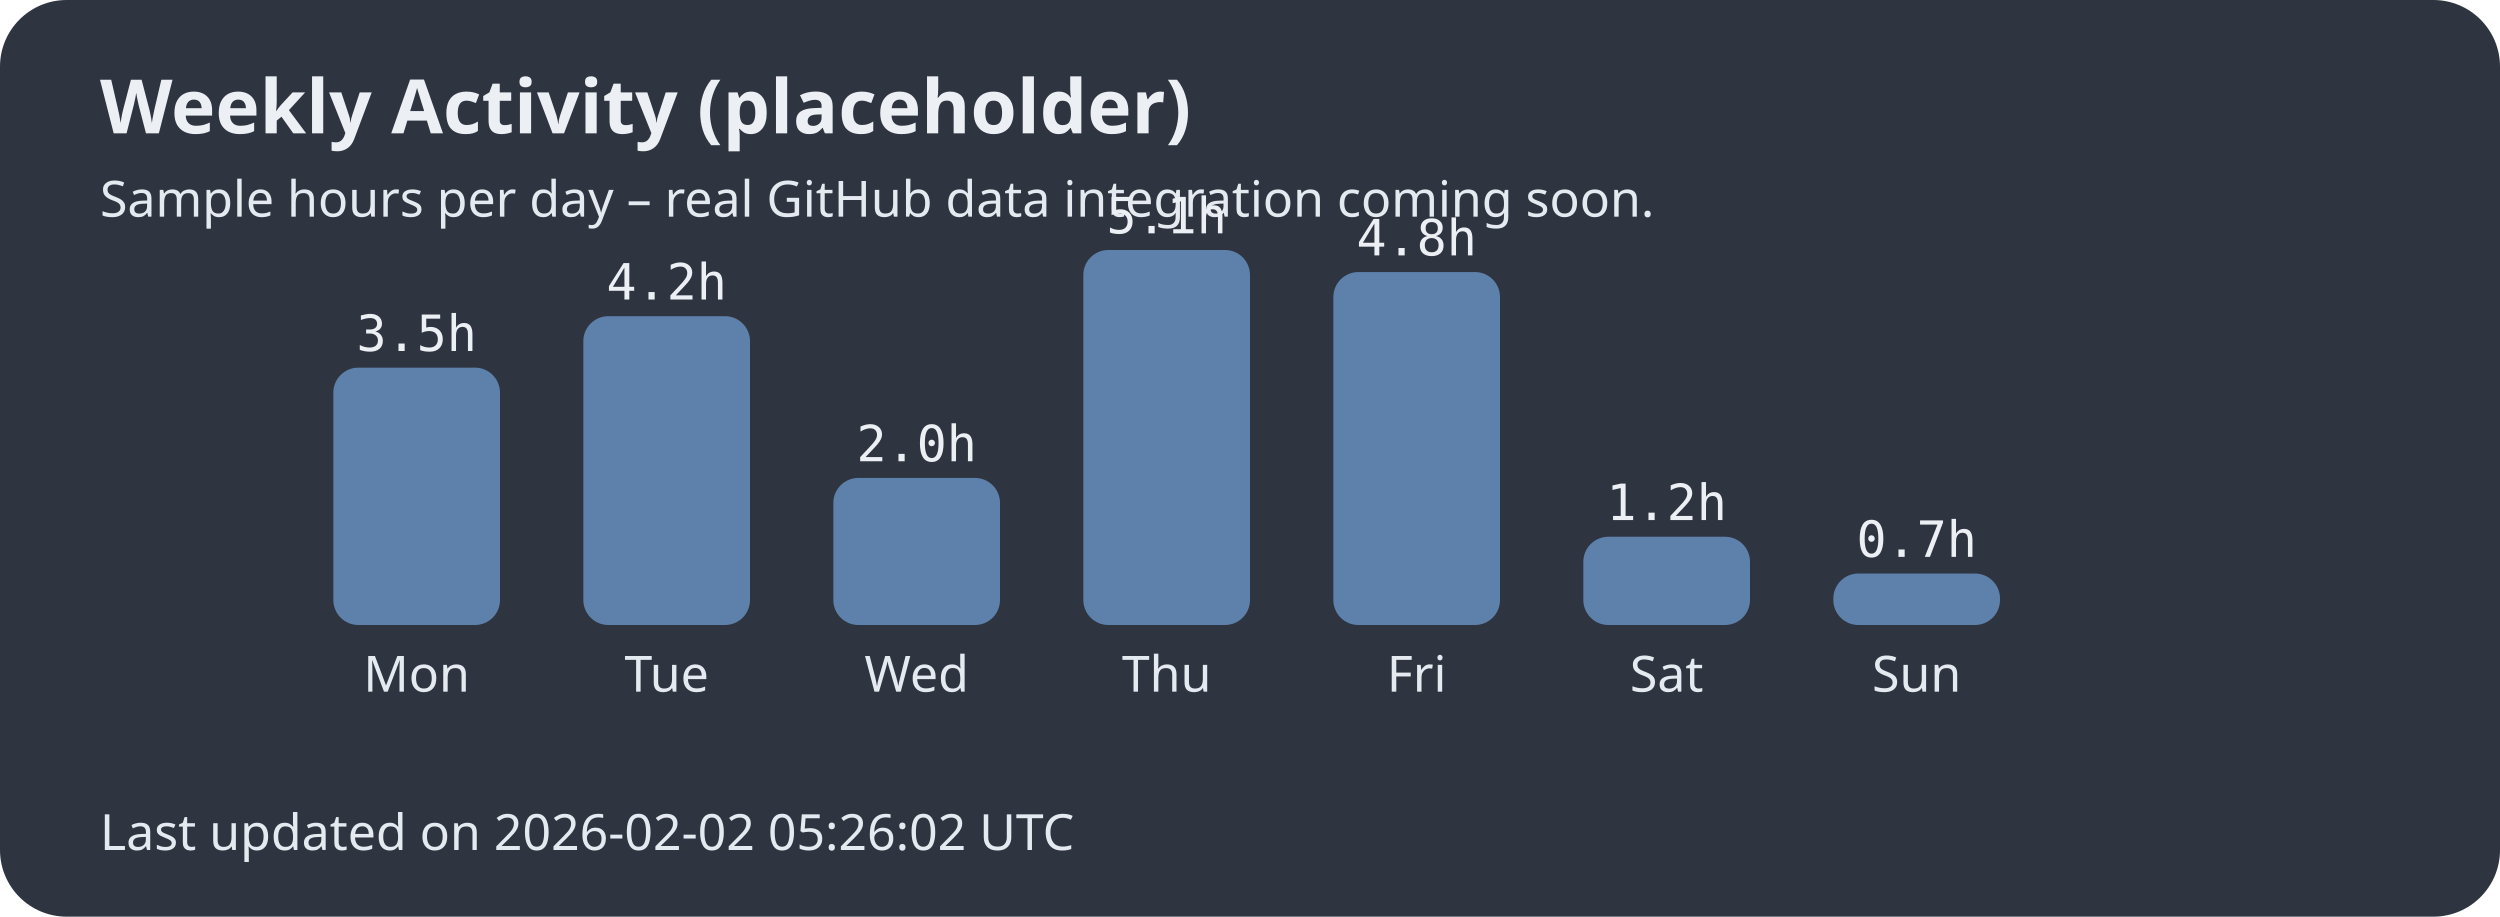
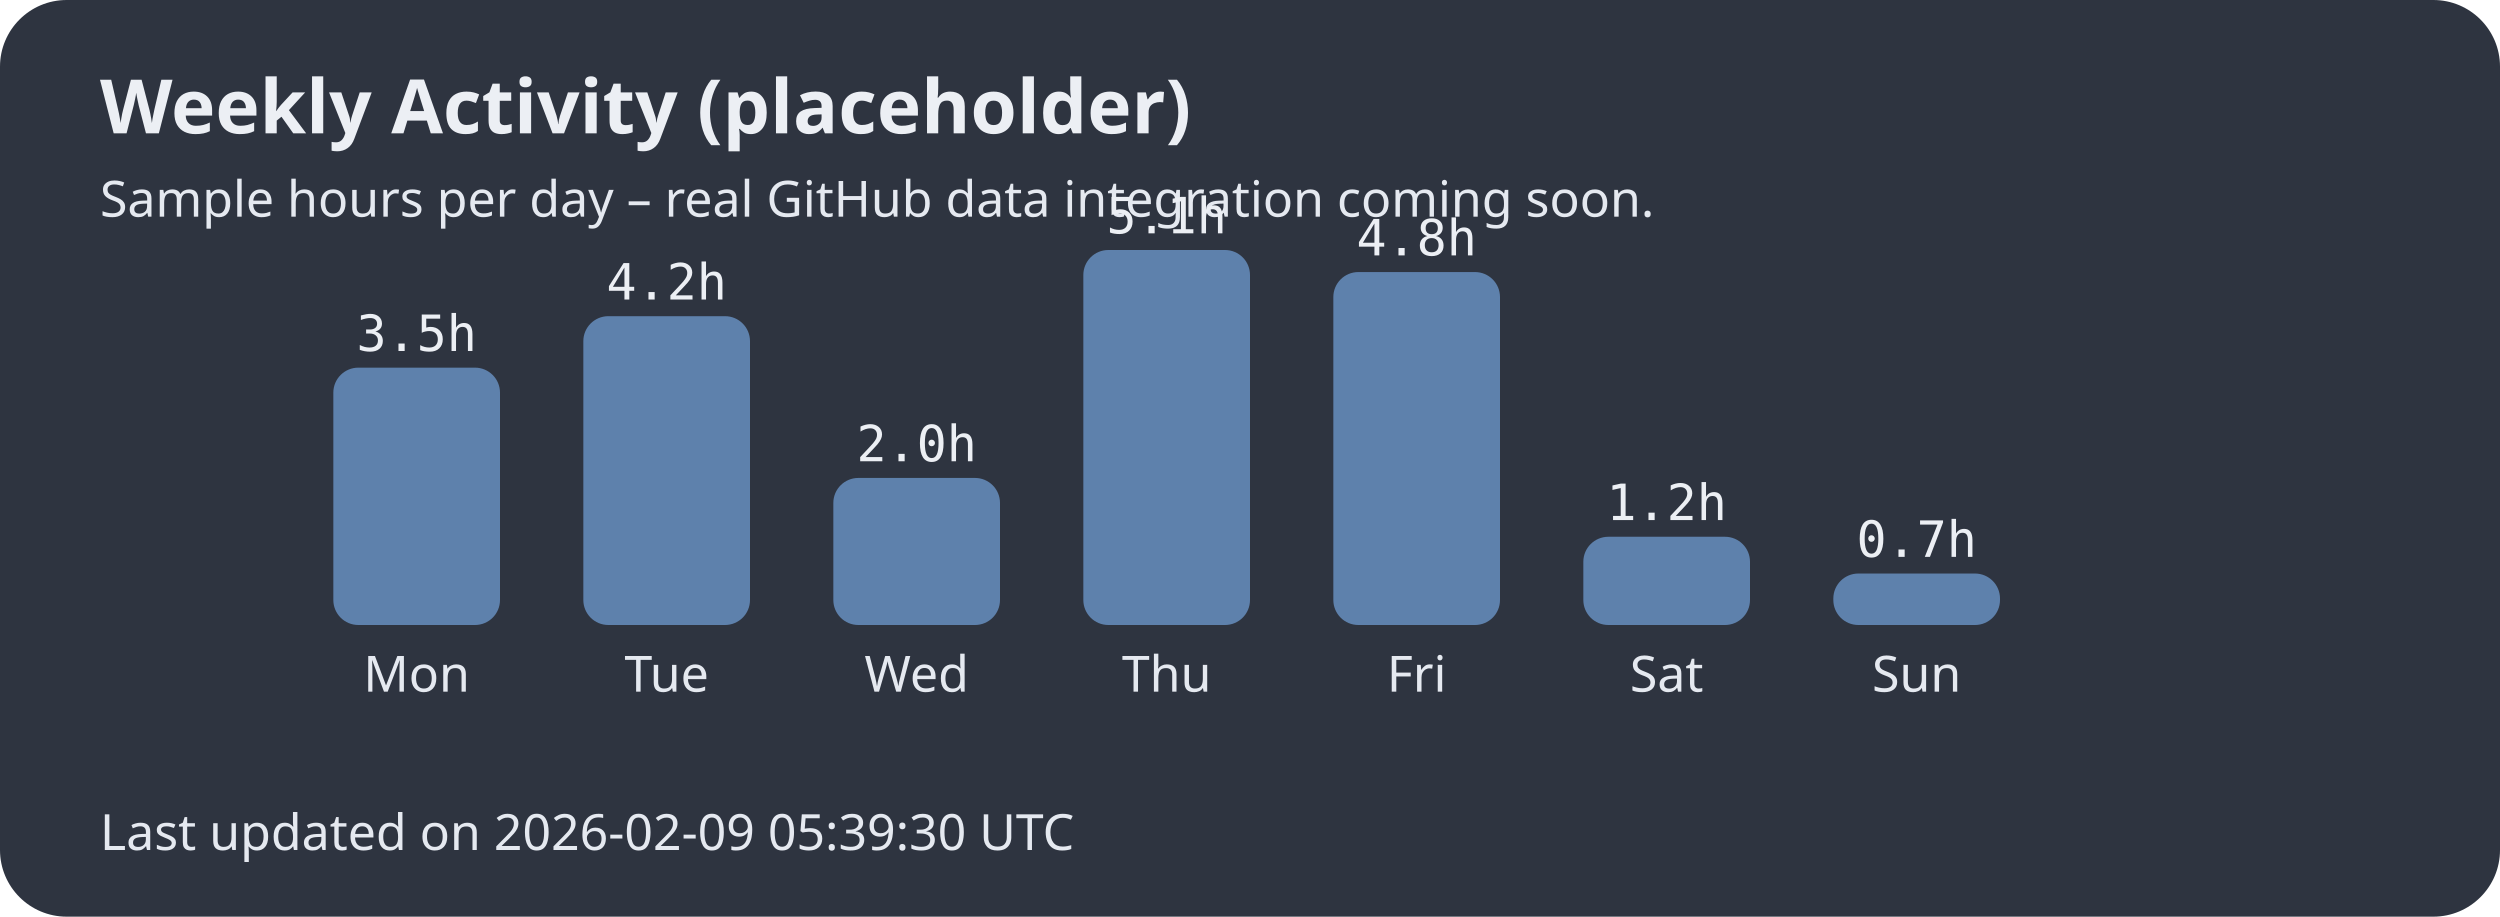
<svg xmlns="http://www.w3.org/2000/svg" width="600" height="220">
  <style>.title{font:bold 18px sans-serif;fill:#eceff4;}.label{font:12px sans-serif;fill:#e5e9f0;}.hours{font:12px monospace;fill:#eceff4;}</style>
  <rect width="100%" height="100%" fill="#2e3440" rx="16" />
  <text x="24" y="32" class="title">Weekly Activity (placeholder)</text>
  <text x="24" y="52" class="label">Sample hours per day – real GitHub data integration coming soon.</text>
  <rect x="80" y="88.235" width="40" height="61.765" rx="6" fill="#5e81ac" />
  <text x="100.0" y="166" text-anchor="middle" class="label">Mon</text>
  <text x="100.0" y="84.235" text-anchor="middle" class="hours">3.5h</text>
  <rect x="140" y="75.882" width="40" height="74.118" rx="6" fill="#5e81ac" />
  <text x="160.0" y="166" text-anchor="middle" class="label">Tue</text>
  <text x="160.0" y="71.882" text-anchor="middle" class="hours">4.2h</text>
  <rect x="200" y="114.706" width="40" height="35.294" rx="6" fill="#5e81ac" />
  <text x="220.0" y="166" text-anchor="middle" class="label">Wed</text>
  <text x="220.0" y="110.706" text-anchor="middle" class="hours">2.0h</text>
  <rect x="260" y="60.0" width="40" height="90.0" rx="6" fill="#5e81ac" />
  <text x="280.0" y="166" text-anchor="middle" class="label">Thu</text>
  <text x="280.0" y="56.0" text-anchor="middle" class="hours">5.1h</text>
  <rect x="320" y="65.294" width="40" height="84.706" rx="6" fill="#5e81ac" />
  <text x="340.0" y="166" text-anchor="middle" class="label">Fri</text>
  <text x="340.0" y="61.294" text-anchor="middle" class="hours">4.8h</text>
  <rect x="380" y="128.824" width="40" height="21.176" rx="6" fill="#5e81ac" />
  <text x="400.0" y="166" text-anchor="middle" class="label">Sat</text>
  <text x="400.0" y="124.824" text-anchor="middle" class="hours">1.2h</text>
  <rect x="440" y="137.647" width="40" height="12.353" rx="6" fill="#5e81ac" />
  <text x="460.0" y="166" text-anchor="middle" class="label">Sun</text>
  <text x="460.0" y="133.647" text-anchor="middle" class="hours">0.7h</text>
-   <text x="24" y="204" class="label">Last updated on 2026-02-02 05:26:02 UTC</text>
+   <text x="24" y="204" class="label">Last updated on 2026-02-09 05:39:30 UTC</text>
</svg>
